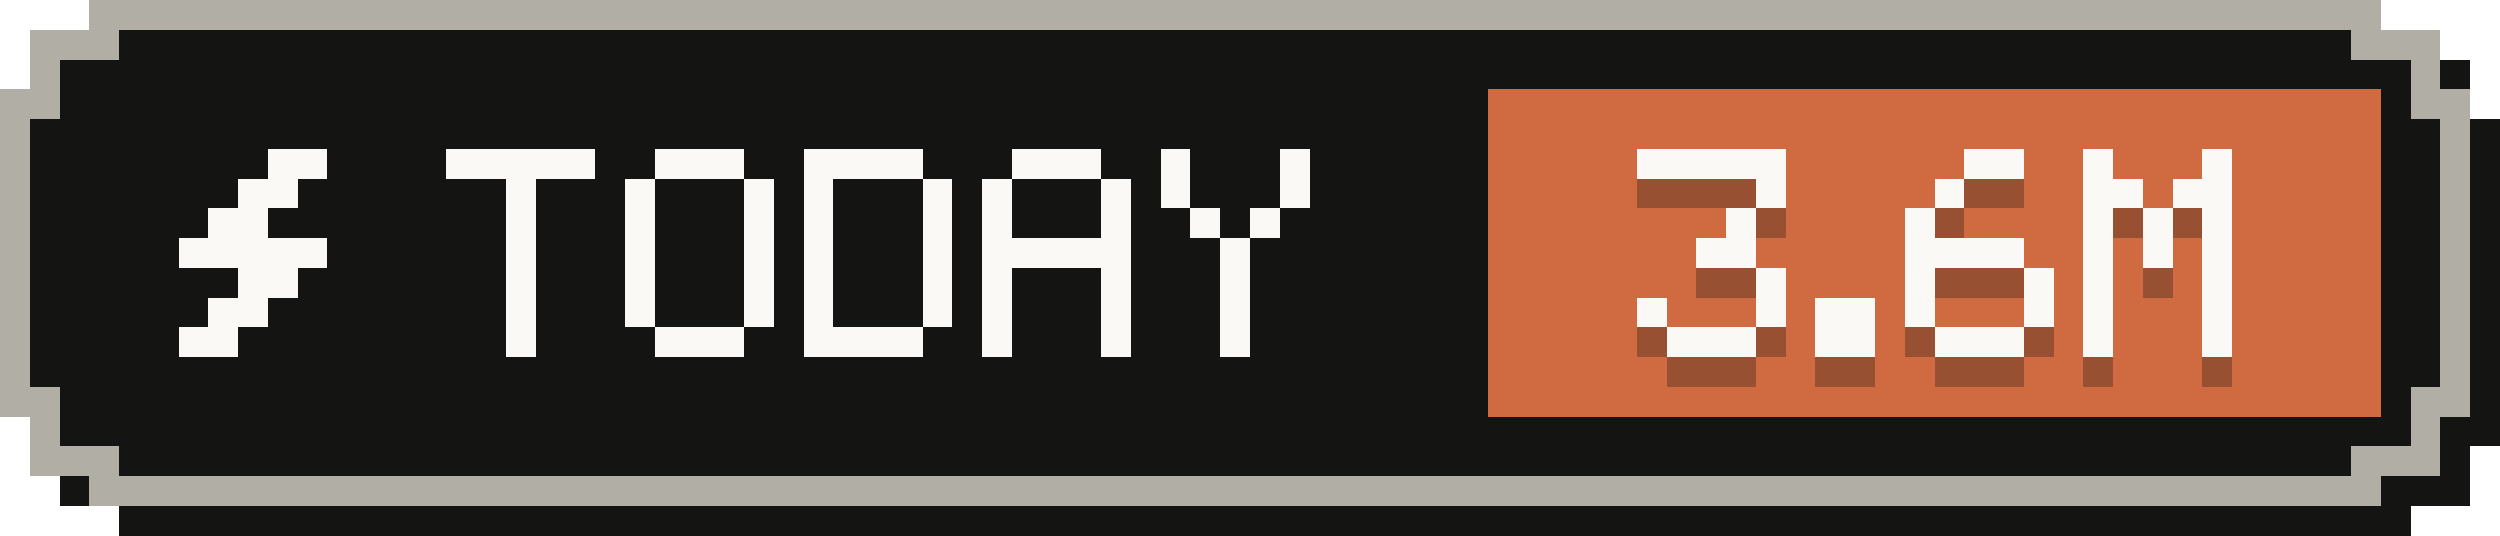
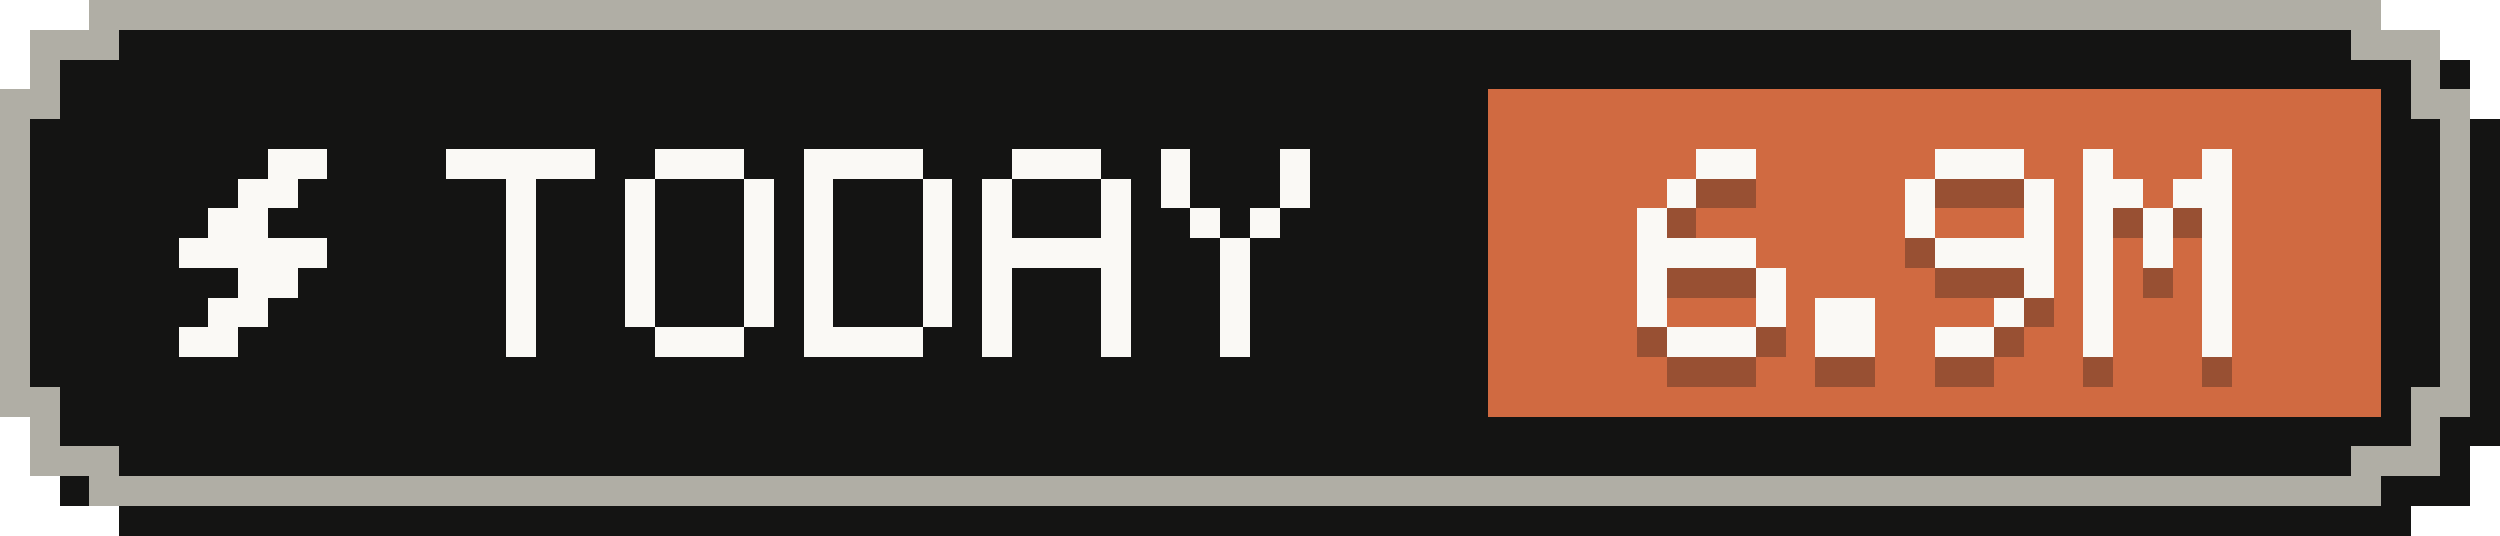
- <svg xmlns="http://www.w3.org/2000/svg" width="84" height="18" viewBox="0 0 84 18" role="img" aria-label="Tokens today: 3.6M">
+ <svg xmlns="http://www.w3.org/2000/svg" width="84" height="18" viewBox="0 0 84 18" role="img" aria-label="Tokens today: 6.9M">
  <g shape-rendering="crispEdges">
    <path fill="#141413" d="M4,1 H81 V2 H83 V4 H84 V15 H83 V17 H81 V18 H4 V17 H2 V15 H1 V4 H2 V2 H4 Z" />
    <path fill="#b0aea5" d="M3,0 H80 V1 H82 V3 H83 V14 H82 V16 H80 V17 H3 V16 H1 V14 H0 V3 H1 V1 H3 Z" />
    <path fill="#141413" d="M4,1 H79 V2 H81 V4 H82 V13 H81 V15 H79 V16 H4 V15 H2 V13 H1 V4 H2 V2 H4 Z" />
    <rect fill="#d06a41" x="50" y="3" width="30" height="11" />
    <g fill="#faf9f5">
      <rect x="9" y="5" width="2" height="1" />
      <rect x="8" y="6" width="2" height="1" />
      <rect x="7" y="7" width="2" height="1" />
      <rect x="6" y="8" width="5" height="1" />
      <rect x="8" y="9" width="2" height="1" />
      <rect x="7" y="10" width="2" height="1" />
      <rect x="6" y="11" width="2" height="1" />
    </g>
    <g fill="#faf9f5">
      <rect x="15" y="5" width="5" height="1" />
      <rect x="17" y="6" width="1" height="1" />
      <rect x="17" y="7" width="1" height="1" />
      <rect x="17" y="8" width="1" height="1" />
      <rect x="17" y="9" width="1" height="1" />
      <rect x="17" y="10" width="1" height="1" />
      <rect x="17" y="11" width="1" height="1" />
      <rect x="22" y="5" width="3" height="1" />
      <rect x="21" y="6" width="1" height="1" />
      <rect x="25" y="6" width="1" height="1" />
      <rect x="21" y="7" width="1" height="1" />
      <rect x="25" y="7" width="1" height="1" />
      <rect x="21" y="8" width="1" height="1" />
      <rect x="25" y="8" width="1" height="1" />
      <rect x="21" y="9" width="1" height="1" />
      <rect x="25" y="9" width="1" height="1" />
      <rect x="21" y="10" width="1" height="1" />
      <rect x="25" y="10" width="1" height="1" />
      <rect x="22" y="11" width="3" height="1" />
      <rect x="27" y="5" width="4" height="1" />
      <rect x="27" y="6" width="1" height="1" />
      <rect x="31" y="6" width="1" height="1" />
      <rect x="27" y="7" width="1" height="1" />
      <rect x="31" y="7" width="1" height="1" />
      <rect x="27" y="8" width="1" height="1" />
      <rect x="31" y="8" width="1" height="1" />
      <rect x="27" y="9" width="1" height="1" />
      <rect x="31" y="9" width="1" height="1" />
      <rect x="27" y="10" width="1" height="1" />
      <rect x="31" y="10" width="1" height="1" />
      <rect x="27" y="11" width="4" height="1" />
      <rect x="34" y="5" width="3" height="1" />
      <rect x="33" y="6" width="1" height="1" />
      <rect x="37" y="6" width="1" height="1" />
      <rect x="33" y="7" width="1" height="1" />
      <rect x="37" y="7" width="1" height="1" />
      <rect x="33" y="8" width="5" height="1" />
      <rect x="33" y="9" width="1" height="1" />
      <rect x="37" y="9" width="1" height="1" />
      <rect x="33" y="10" width="1" height="1" />
      <rect x="37" y="10" width="1" height="1" />
      <rect x="33" y="11" width="1" height="1" />
      <rect x="37" y="11" width="1" height="1" />
      <rect x="39" y="5" width="1" height="1" />
      <rect x="43" y="5" width="1" height="1" />
      <rect x="39" y="6" width="1" height="1" />
      <rect x="43" y="6" width="1" height="1" />
      <rect x="40" y="7" width="1" height="1" />
      <rect x="42" y="7" width="1" height="1" />
      <rect x="41" y="8" width="1" height="1" />
      <rect x="41" y="9" width="1" height="1" />
      <rect x="41" y="10" width="1" height="1" />
      <rect x="41" y="11" width="1" height="1" />
    </g>
    <g fill="#141413" fill-opacity=".3">
-       <rect x="55" y="6" width="5" height="1" />
-       <rect x="59" y="7" width="1" height="1" />
-       <rect x="58" y="8" width="1" height="1" />
-       <rect x="57" y="9" width="2" height="1" />
+       <rect x="57" y="6" width="2" height="1" />
+       <rect x="56" y="7" width="1" height="1" />
+       <rect x="55" y="8" width="1" height="1" />
+       <rect x="55" y="9" width="4" height="1" />
+       <rect x="55" y="10" width="1" height="1" />
      <rect x="59" y="10" width="1" height="1" />
      <rect x="55" y="11" width="1" height="1" />
      <rect x="59" y="11" width="1" height="1" />
      <rect x="56" y="12" width="3" height="1" />
      <rect x="61" y="11" width="2" height="1" />
      <rect x="61" y="12" width="2" height="1" />
-       <rect x="66" y="6" width="2" height="1" />
-       <rect x="65" y="7" width="1" height="1" />
+       <rect x="65" y="6" width="3" height="1" />
+       <rect x="64" y="7" width="1" height="1" />
+       <rect x="68" y="7" width="1" height="1" />
      <rect x="64" y="8" width="1" height="1" />
-       <rect x="64" y="9" width="4" height="1" />
-       <rect x="64" y="10" width="1" height="1" />
+       <rect x="68" y="8" width="1" height="1" />
+       <rect x="65" y="9" width="4" height="1" />
      <rect x="68" y="10" width="1" height="1" />
-       <rect x="64" y="11" width="1" height="1" />
-       <rect x="68" y="11" width="1" height="1" />
-       <rect x="65" y="12" width="3" height="1" />
+       <rect x="67" y="11" width="1" height="1" />
+       <rect x="65" y="12" width="2" height="1" />
      <rect x="70" y="6" width="1" height="1" />
      <rect x="74" y="6" width="1" height="1" />
      <rect x="70" y="7" width="2" height="1" />
      <rect x="73" y="7" width="2" height="1" />
      <rect x="70" y="8" width="1" height="1" />
      <rect x="72" y="8" width="1" height="1" />
      <rect x="74" y="8" width="1" height="1" />
      <rect x="70" y="9" width="1" height="1" />
      <rect x="72" y="9" width="1" height="1" />
      <rect x="74" y="9" width="1" height="1" />
      <rect x="70" y="10" width="1" height="1" />
      <rect x="74" y="10" width="1" height="1" />
      <rect x="70" y="11" width="1" height="1" />
      <rect x="74" y="11" width="1" height="1" />
      <rect x="70" y="12" width="1" height="1" />
      <rect x="74" y="12" width="1" height="1" />
    </g>
    <g fill="#faf9f5">
-       <rect x="55" y="5" width="5" height="1" />
-       <rect x="59" y="6" width="1" height="1" />
-       <rect x="58" y="7" width="1" height="1" />
-       <rect x="57" y="8" width="2" height="1" />
+       <rect x="57" y="5" width="2" height="1" />
+       <rect x="56" y="6" width="1" height="1" />
+       <rect x="55" y="7" width="1" height="1" />
+       <rect x="55" y="8" width="4" height="1" />
+       <rect x="55" y="9" width="1" height="1" />
      <rect x="59" y="9" width="1" height="1" />
      <rect x="55" y="10" width="1" height="1" />
      <rect x="59" y="10" width="1" height="1" />
      <rect x="56" y="11" width="3" height="1" />
      <rect x="61" y="10" width="2" height="1" />
      <rect x="61" y="11" width="2" height="1" />
-       <rect x="66" y="5" width="2" height="1" />
-       <rect x="65" y="6" width="1" height="1" />
+       <rect x="65" y="5" width="3" height="1" />
+       <rect x="64" y="6" width="1" height="1" />
+       <rect x="68" y="6" width="1" height="1" />
      <rect x="64" y="7" width="1" height="1" />
-       <rect x="64" y="8" width="4" height="1" />
-       <rect x="64" y="9" width="1" height="1" />
+       <rect x="68" y="7" width="1" height="1" />
+       <rect x="65" y="8" width="4" height="1" />
      <rect x="68" y="9" width="1" height="1" />
-       <rect x="64" y="10" width="1" height="1" />
-       <rect x="68" y="10" width="1" height="1" />
-       <rect x="65" y="11" width="3" height="1" />
+       <rect x="67" y="10" width="1" height="1" />
+       <rect x="65" y="11" width="2" height="1" />
      <rect x="70" y="5" width="1" height="1" />
      <rect x="74" y="5" width="1" height="1" />
      <rect x="70" y="6" width="2" height="1" />
      <rect x="73" y="6" width="2" height="1" />
      <rect x="70" y="7" width="1" height="1" />
      <rect x="72" y="7" width="1" height="1" />
      <rect x="74" y="7" width="1" height="1" />
      <rect x="70" y="8" width="1" height="1" />
      <rect x="72" y="8" width="1" height="1" />
      <rect x="74" y="8" width="1" height="1" />
      <rect x="70" y="9" width="1" height="1" />
      <rect x="74" y="9" width="1" height="1" />
      <rect x="70" y="10" width="1" height="1" />
      <rect x="74" y="10" width="1" height="1" />
      <rect x="70" y="11" width="1" height="1" />
      <rect x="74" y="11" width="1" height="1" />
    </g>
  </g>
</svg>
